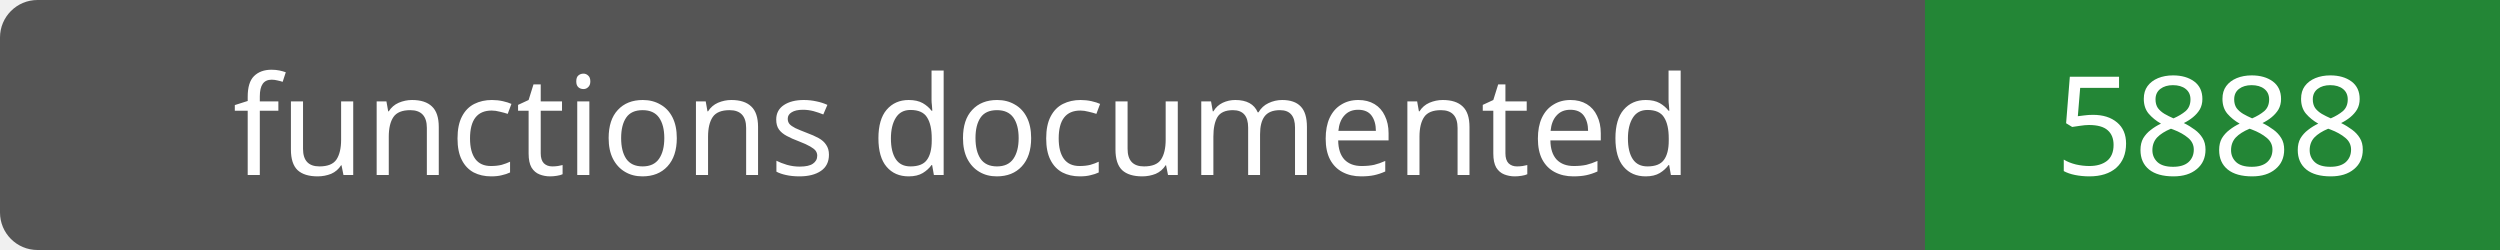
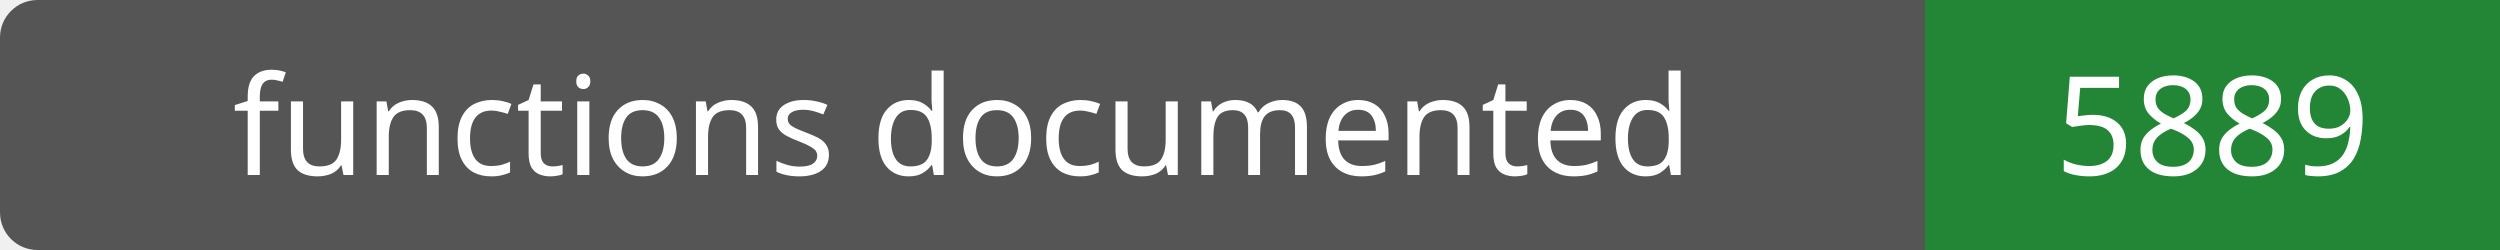
- <svg xmlns="http://www.w3.org/2000/svg" width="200" height="20" role="img" aria-label="functions documented: 5888">
+ <svg xmlns="http://www.w3.org/2000/svg" width="200" height="20" role="img" aria-label="functions documented: 5889">
  <rect width="200" height="20" rx="3" fill="#555" />
  <path fill="#238636" d="M154 0h46v20H154z" />
  <g fill="#fff" text-anchor="middle" font-family="Verdana,sans-serif" font-size="11">
    <text x="77.0" y="14">functions documented</text>
-     <text x="177.0" y="14">5888</text>
+     <text x="177.0" y="14">5889</text>
  </g>
</svg>
